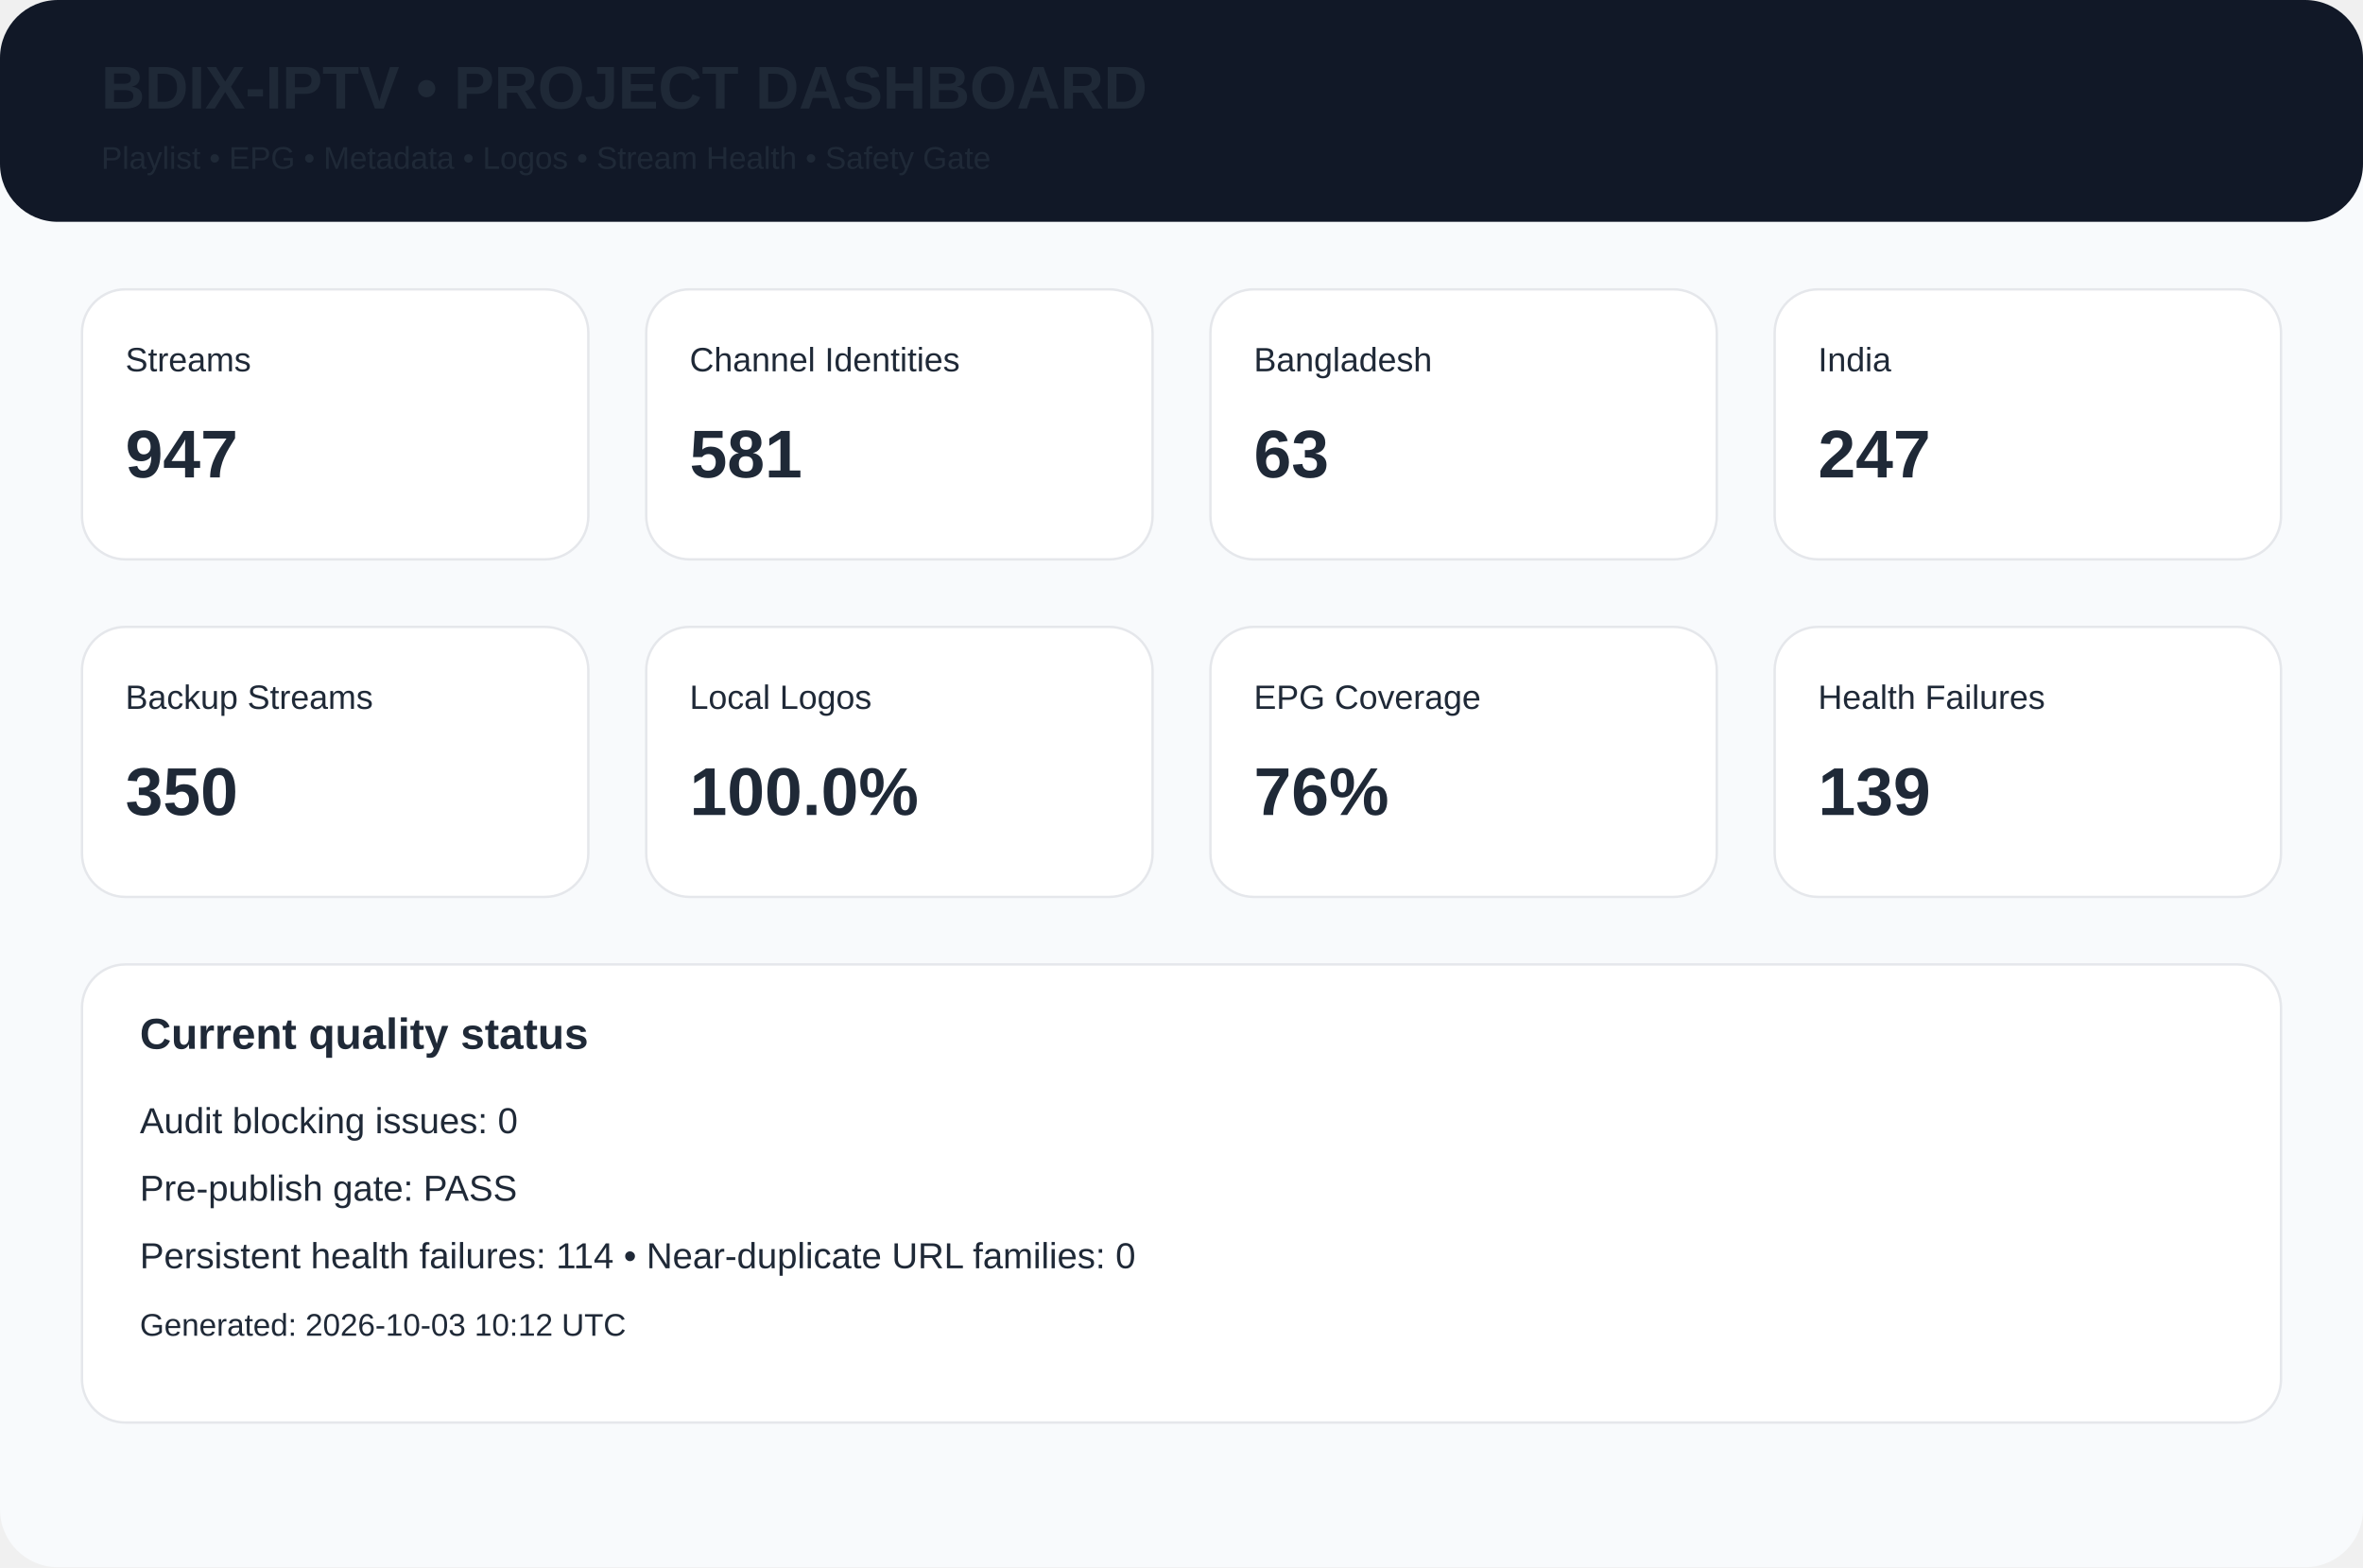
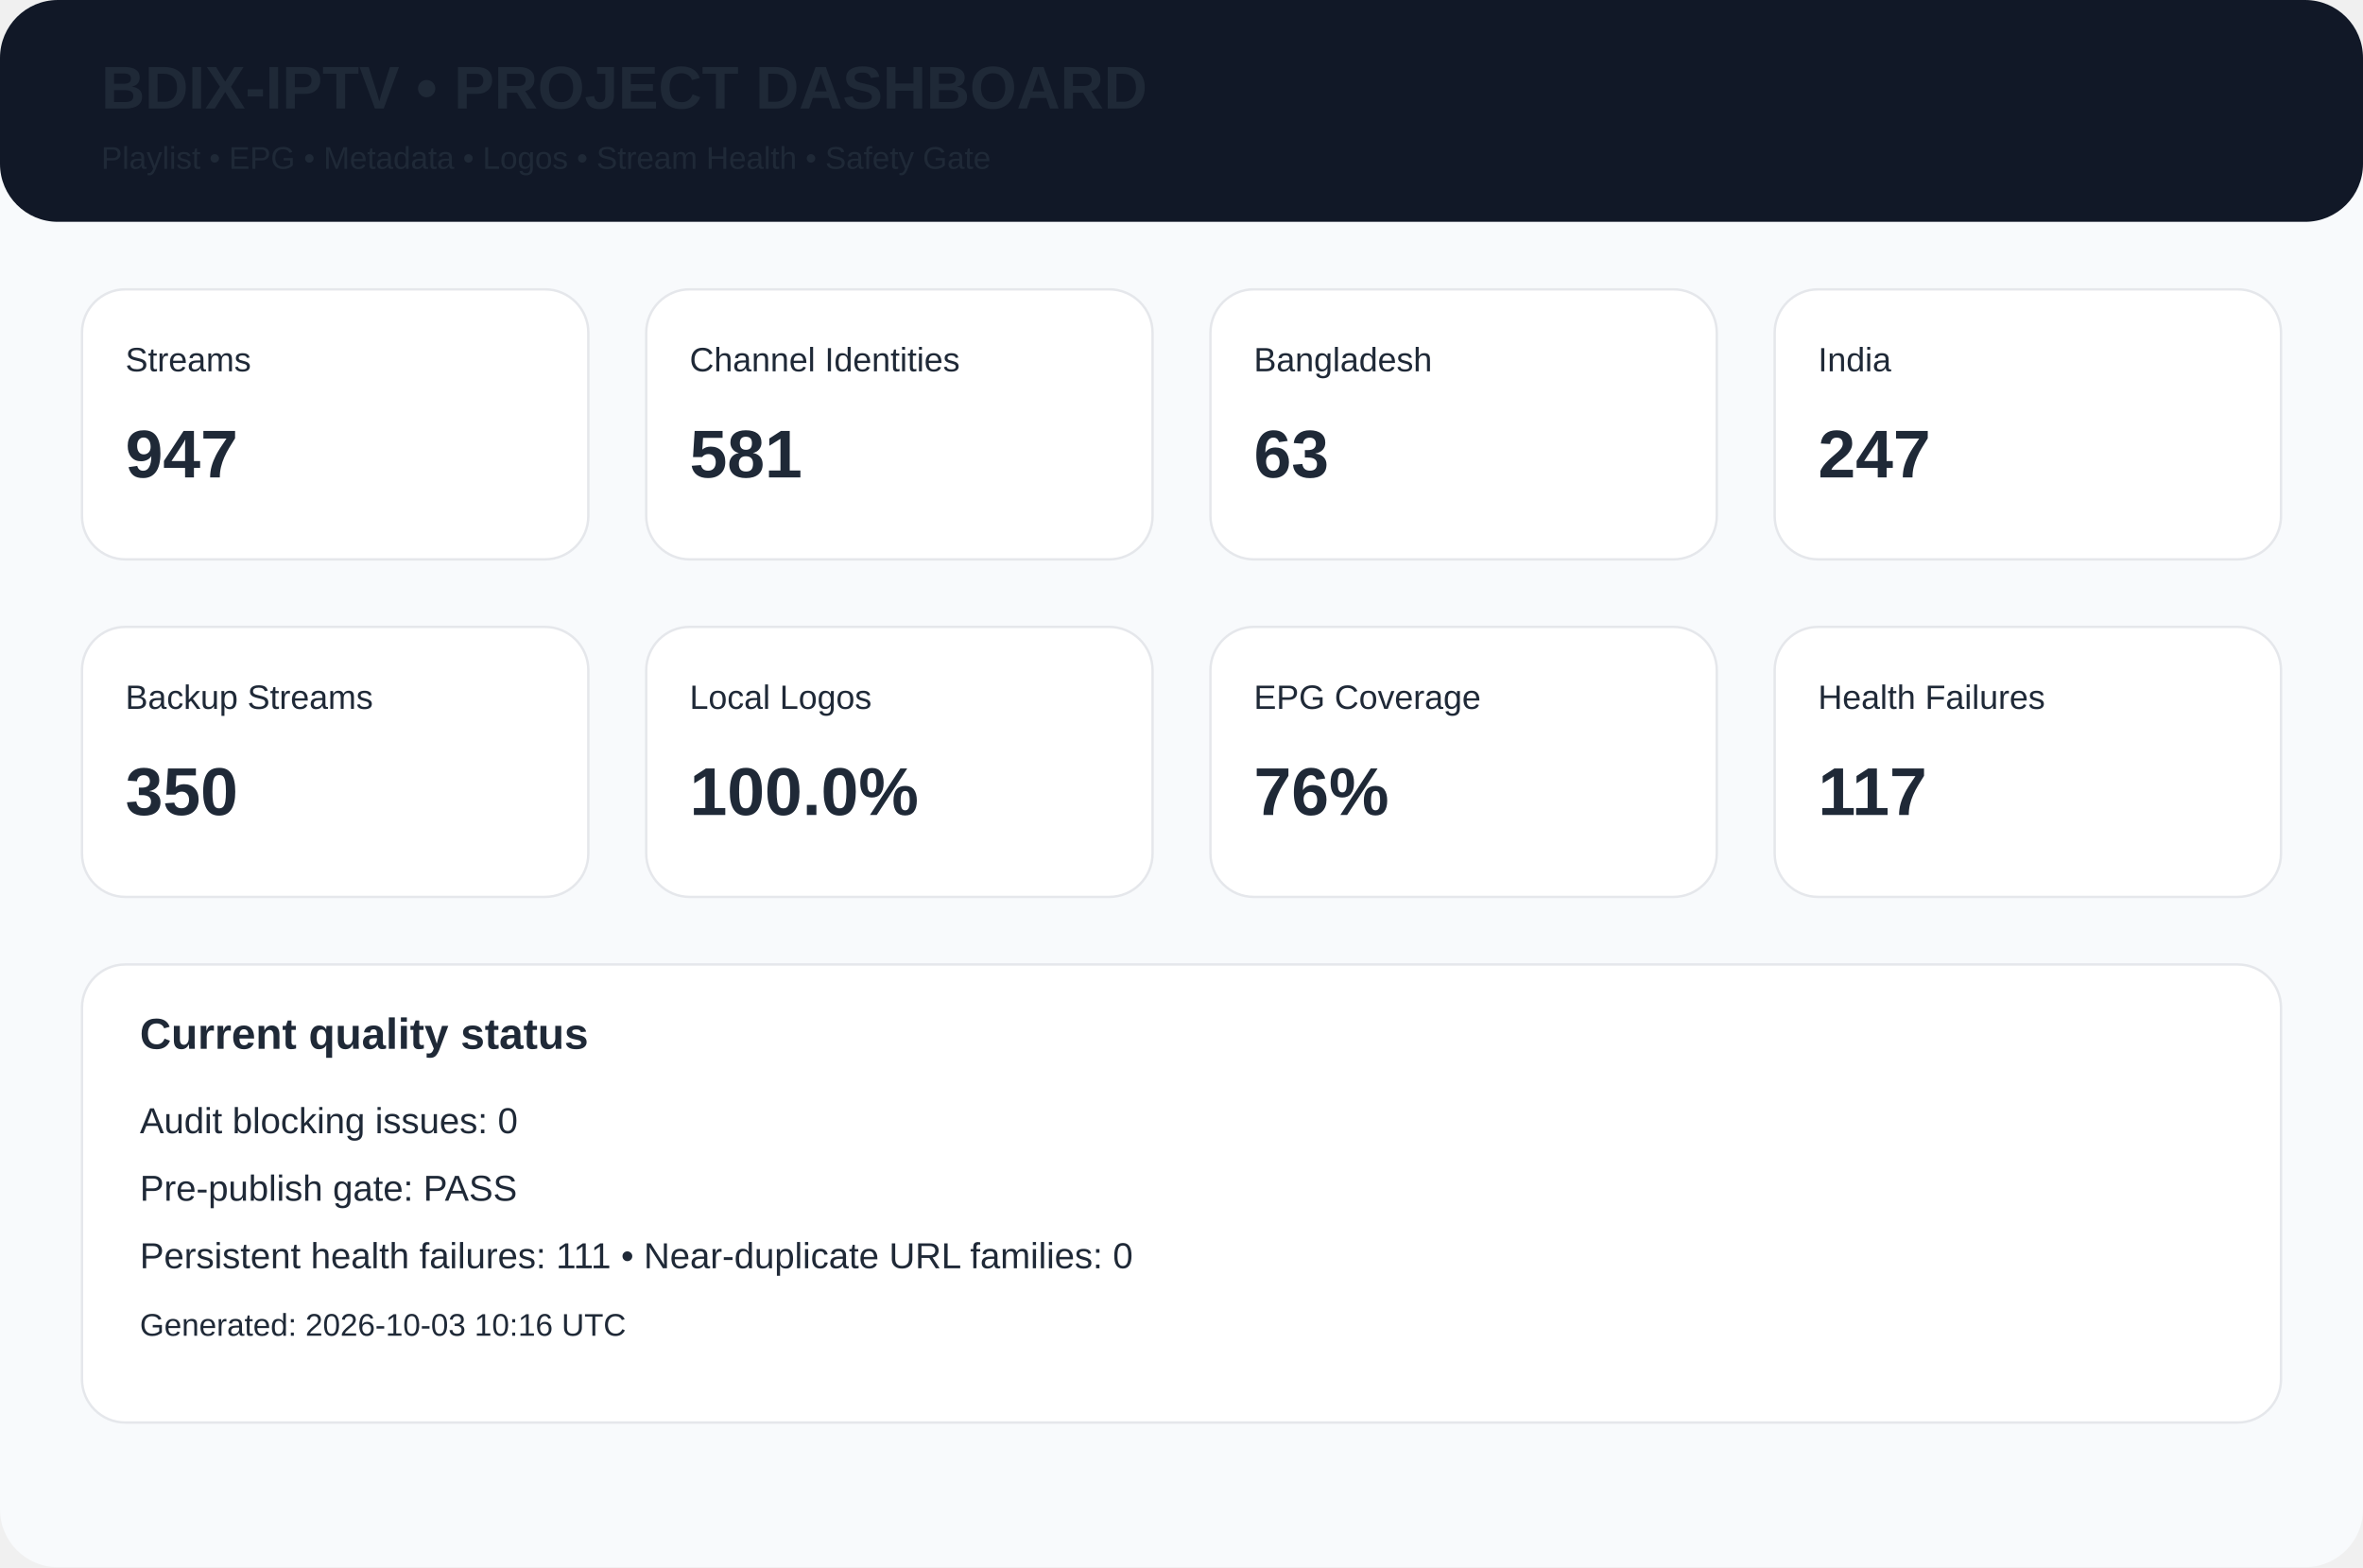
<svg xmlns="http://www.w3.org/2000/svg" width="980" height="650" viewBox="0 0 980 650">
  <rect width="980" height="650" rx="24" fill="#f8fafc" />
  <rect width="980" height="92" rx="24" fill="#111827" />
  <text x="42" y="45" font-family="Arial,Helvetica,sans-serif" font-size="25px" font-weight="700" fill="#1f2937">BDIX-IPTV • PROJECT DASHBOARD</text>
  <text x="42" y="70" font-family="Arial,Helvetica,sans-serif" font-size="13px" font-weight="400" fill="#1f2937">Playlist • EPG • Metadata • Logos • Stream Health • Safety Gate</text>
  <rect x="34" y="120" width="210" height="112" rx="18" fill="white" stroke="#e5e7eb" />
  <text x="52" y="154" font-family="Arial,Helvetica,sans-serif" font-size="14px" font-weight="400" fill="#1f2937">Streams</text>
  <text x="52" y="198" font-family="Arial,Helvetica,sans-serif" font-size="28px" font-weight="700" fill="#1f2937">947</text>
  <rect x="268" y="120" width="210" height="112" rx="18" fill="white" stroke="#e5e7eb" />
  <text x="286" y="154" font-family="Arial,Helvetica,sans-serif" font-size="14px" font-weight="400" fill="#1f2937">Channel Identities</text>
  <text x="286" y="198" font-family="Arial,Helvetica,sans-serif" font-size="28px" font-weight="700" fill="#1f2937">581</text>
  <rect x="502" y="120" width="210" height="112" rx="18" fill="white" stroke="#e5e7eb" />
  <text x="520" y="154" font-family="Arial,Helvetica,sans-serif" font-size="14px" font-weight="400" fill="#1f2937">Bangladesh</text>
  <text x="520" y="198" font-family="Arial,Helvetica,sans-serif" font-size="28px" font-weight="700" fill="#1f2937">63</text>
  <rect x="736" y="120" width="210" height="112" rx="18" fill="white" stroke="#e5e7eb" />
  <text x="754" y="154" font-family="Arial,Helvetica,sans-serif" font-size="14px" font-weight="400" fill="#1f2937">India</text>
  <text x="754" y="198" font-family="Arial,Helvetica,sans-serif" font-size="28px" font-weight="700" fill="#1f2937">247</text>
  <rect x="34" y="260" width="210" height="112" rx="18" fill="white" stroke="#e5e7eb" />
  <text x="52" y="294" font-family="Arial,Helvetica,sans-serif" font-size="14px" font-weight="400" fill="#1f2937">Backup Streams</text>
  <text x="52" y="338" font-family="Arial,Helvetica,sans-serif" font-size="28px" font-weight="700" fill="#1f2937">350</text>
  <rect x="268" y="260" width="210" height="112" rx="18" fill="white" stroke="#e5e7eb" />
  <text x="286" y="294" font-family="Arial,Helvetica,sans-serif" font-size="14px" font-weight="400" fill="#1f2937">Local Logos</text>
  <text x="286" y="338" font-family="Arial,Helvetica,sans-serif" font-size="28px" font-weight="700" fill="#1f2937">100.0%</text>
  <rect x="502" y="260" width="210" height="112" rx="18" fill="white" stroke="#e5e7eb" />
  <text x="520" y="294" font-family="Arial,Helvetica,sans-serif" font-size="14px" font-weight="400" fill="#1f2937">EPG Coverage</text>
  <text x="520" y="338" font-family="Arial,Helvetica,sans-serif" font-size="28px" font-weight="700" fill="#1f2937">76%</text>
  <rect x="736" y="260" width="210" height="112" rx="18" fill="white" stroke="#e5e7eb" />
  <text x="754" y="294" font-family="Arial,Helvetica,sans-serif" font-size="14px" font-weight="400" fill="#1f2937">Health Failures</text>
-   <text x="754" y="338" font-family="Arial,Helvetica,sans-serif" font-size="28px" font-weight="700" fill="#1f2937">139</text>
+   <text x="754" y="338" font-family="Arial,Helvetica,sans-serif" font-size="28px" font-weight="700" fill="#1f2937">117</text>
  <rect x="34" y="400" width="912" height="190" rx="18" fill="white" stroke="#e5e7eb" />
  <text x="58" y="435" font-family="Arial,Helvetica,sans-serif" font-size="18px" font-weight="700" fill="#1f2937">Current quality status</text>
  <text x="58" y="470" font-family="Arial,Helvetica,sans-serif" font-size="15px" font-weight="400" fill="#1f2937">Audit blocking issues: 0</text>
  <text x="58" y="498" font-family="Arial,Helvetica,sans-serif" font-size="15px" font-weight="400" fill="#1f2937">Pre-publish gate: PASS</text>
-   <text x="58" y="526" font-family="Arial,Helvetica,sans-serif" font-size="15px" font-weight="400" fill="#1f2937">Persistent health failures: 114 • Near-duplicate URL families: 0</text>
-   <text x="58" y="554" font-family="Arial,Helvetica,sans-serif" font-size="13px" font-weight="400" fill="#1f2937">Generated: 2026-10-03 10:12 UTC</text>
+   <text x="58" y="526" font-family="Arial,Helvetica,sans-serif" font-size="15px" font-weight="400" fill="#1f2937">Persistent health failures: 111 • Near-duplicate URL families: 0</text>
+   <text x="58" y="554" font-family="Arial,Helvetica,sans-serif" font-size="13px" font-weight="400" fill="#1f2937">Generated: 2026-10-03 10:16 UTC</text>
</svg>
